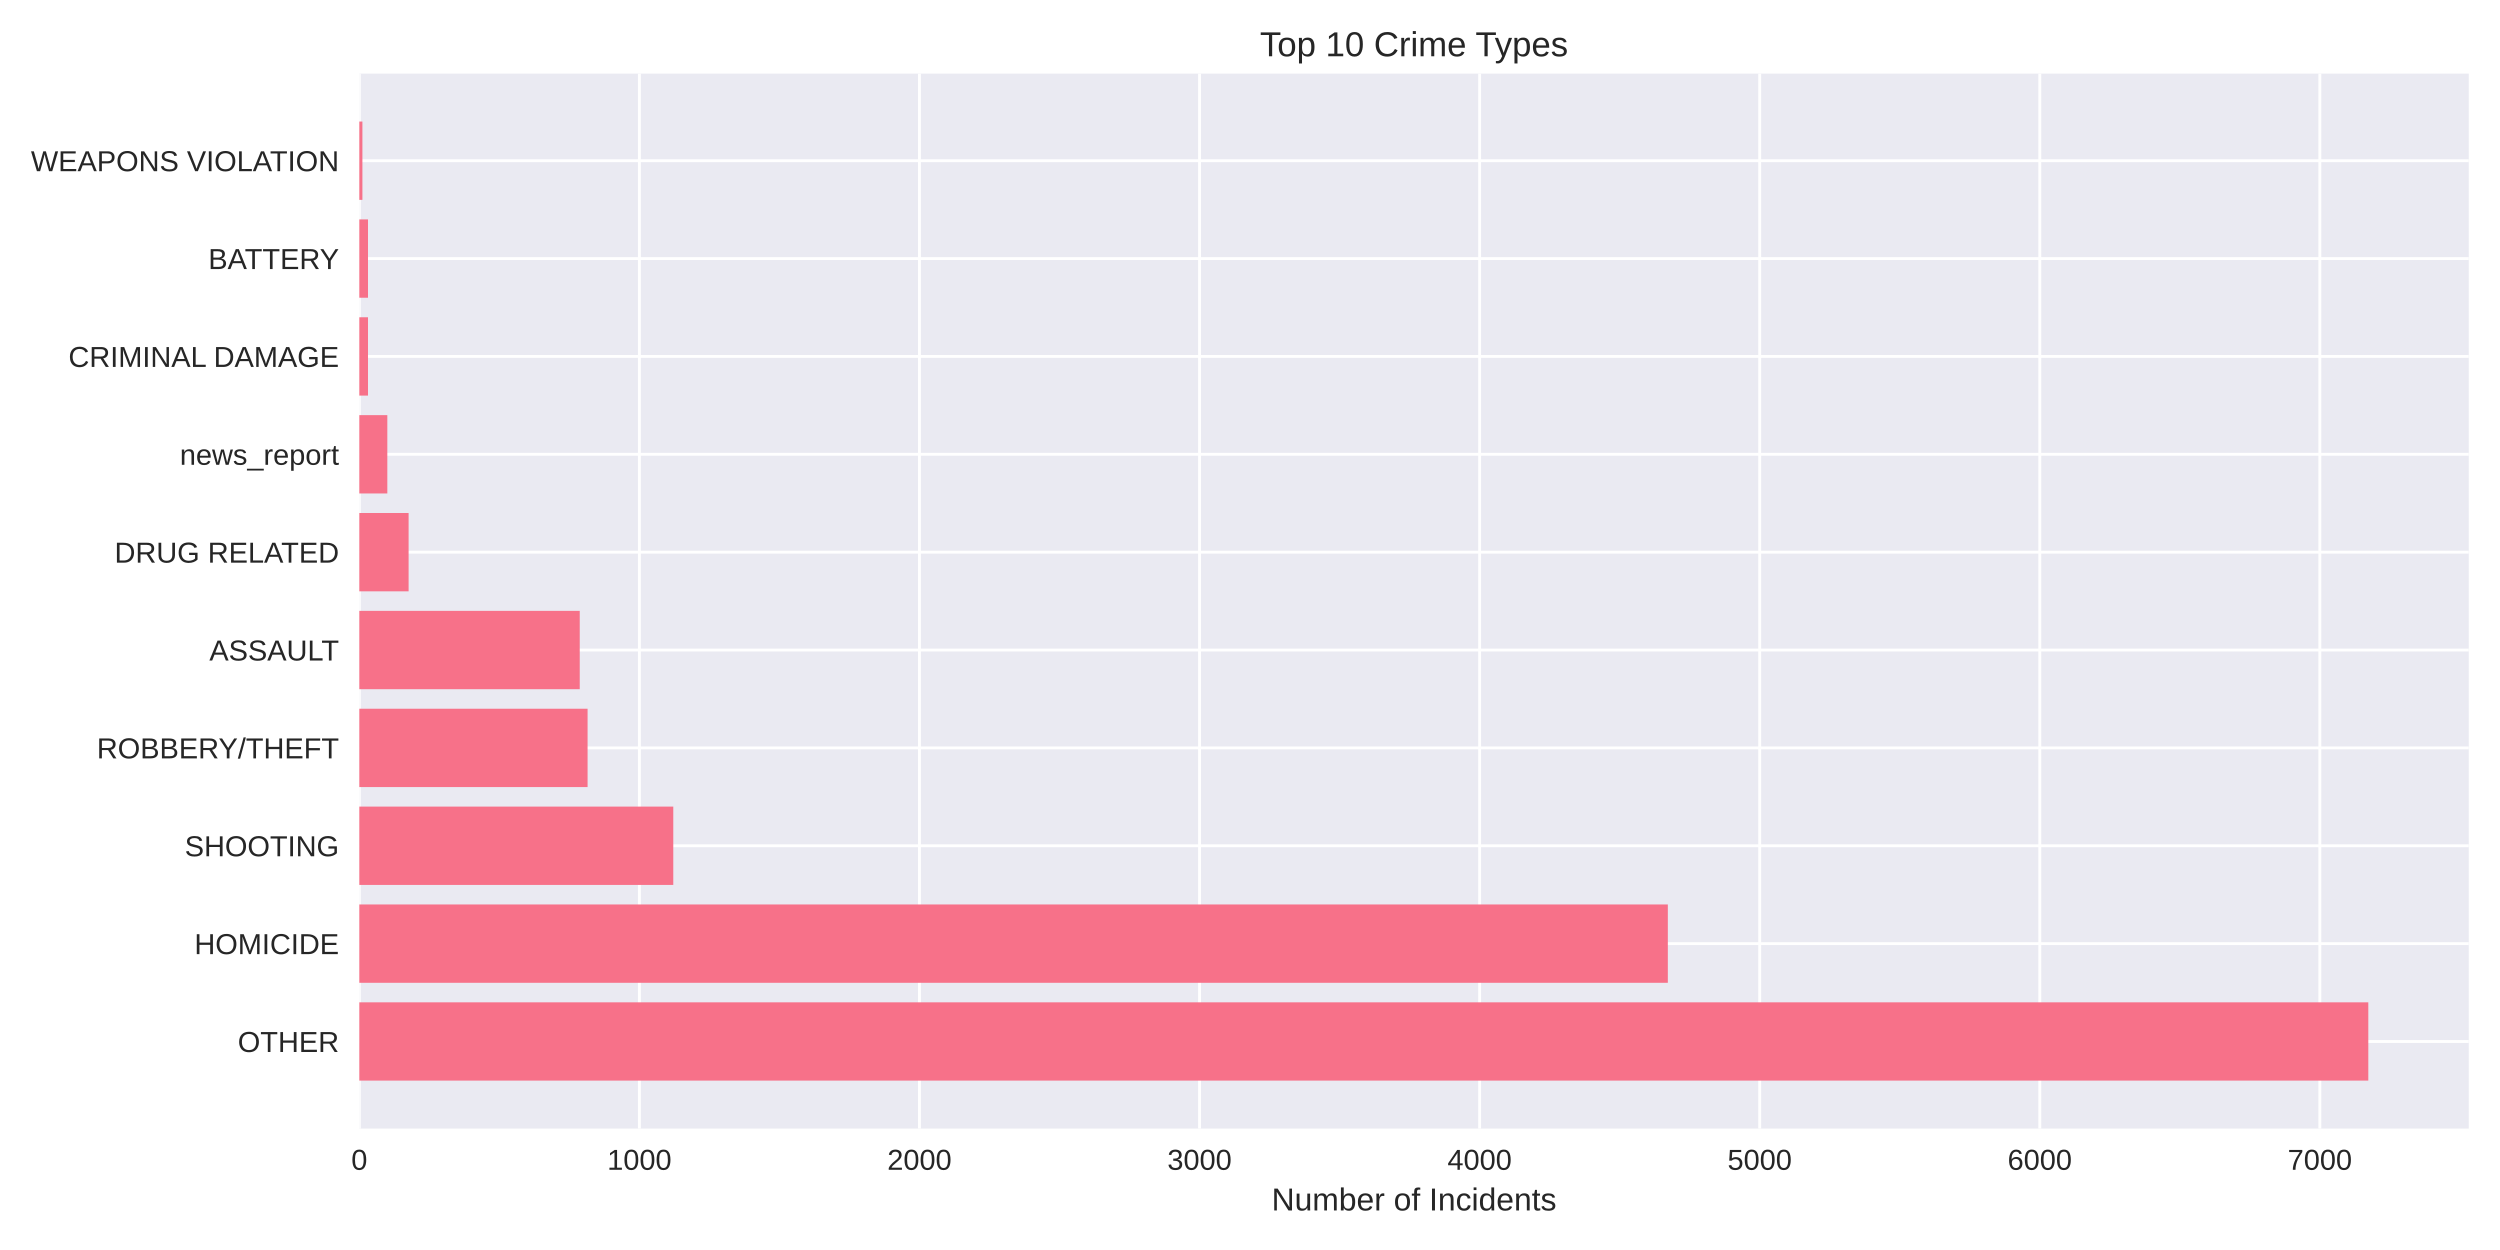
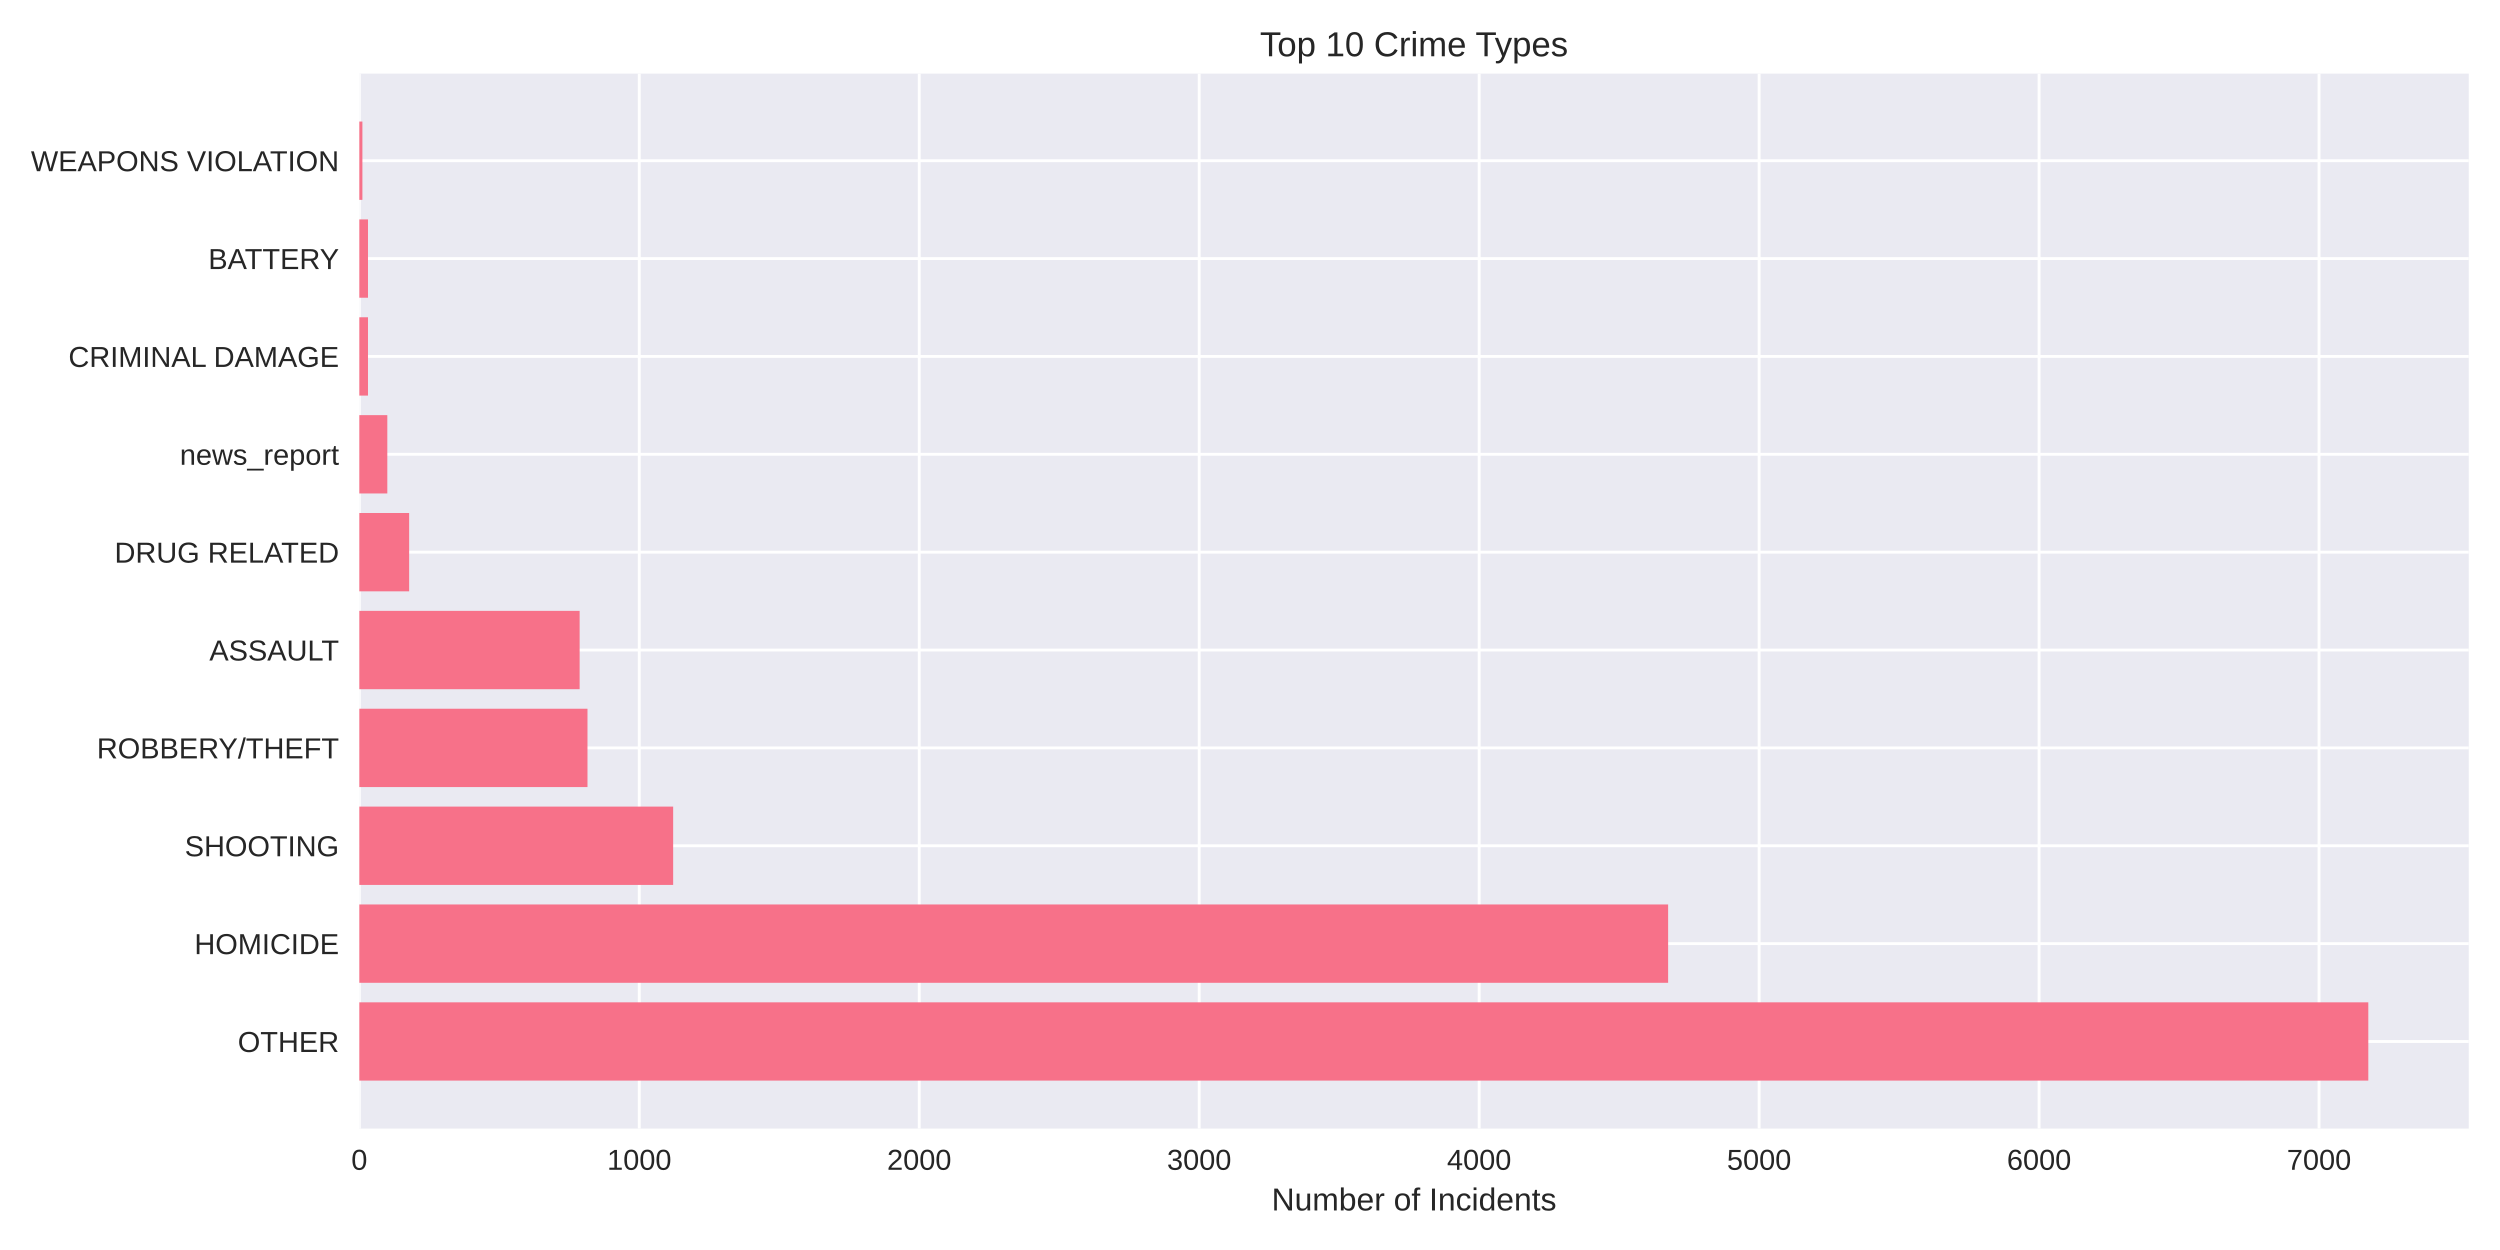
<svg xmlns="http://www.w3.org/2000/svg" width="864pt" height="432pt" viewBox="0 0 864 432" version="1.1">
  <defs>
    <style type="text/css">*{stroke-linejoin: round; stroke-linecap: butt}</style>
  </defs>
  <g id="figure_1">
    <g id="patch_1">
      <path d="M 0 432  L 864 432  L 864 0  L 0 0  z " style="fill: #ffffff" />
    </g>
    <g id="axes_1">
      <g id="patch_2">
        <path d="M 124.18 390.04  L 853.2 390.04  L 853.2 25.44  L 124.18 25.44  z " style="fill: #eaeaf2" />
      </g>
      <g id="matplotlib.axis_1">
        <g id="xtick_1">
          <g id="line2d_1">
-             <path d="M 124.18 390.04  L 124.18 25.44  " clip-path="url(#pdbcac89983)" style="fill: none; stroke: #ffffff; stroke-linecap: round" />
+             <path d="M 124.18 390.04  L 124.18 25.44  " clip-path="url(#pa3d7597de7)" style="fill: none; stroke: #ffffff; stroke-linecap: round" />
          </g>
          <g id="line2d_2" />
          <g id="text_1">
            <text style="fill: #262626; font: 10px 'Arial', 'Liberation Sans', 'DejaVu Sans', 'Bitstream Vera Sans', sans-serif; text-anchor: middle" x="124.18" y="404.287" transform="rotate(-0 124.18 404.2869)">0</text>
          </g>
        </g>
        <g id="xtick_2">
          <g id="line2d_3">
-             <path d="M 220.974 390.04  L 220.974 25.44  " clip-path="url(#pdbcac89983)" style="fill: none; stroke: #ffffff; stroke-linecap: round" />
+             <path d="M 220.934 390.04  L 220.934 25.44  " clip-path="url(#pa3d7597de7)" style="fill: none; stroke: #ffffff; stroke-linecap: round" />
          </g>
          <g id="line2d_4" />
          <g id="text_2">
-             <text style="fill: #262626; font: 10px 'Arial', 'Liberation Sans', 'DejaVu Sans', 'Bitstream Vera Sans', sans-serif; text-anchor: middle" x="220.974" y="404.287" transform="rotate(-0 220.9742 404.2869)">1000</text>
+             <text style="fill: #262626; font: 10px 'Arial', 'Liberation Sans', 'DejaVu Sans', 'Bitstream Vera Sans', sans-serif; text-anchor: middle" x="220.934" y="404.287" transform="rotate(-0 220.9337 404.2869)">1000</text>
          </g>
        </g>
        <g id="xtick_3">
          <g id="line2d_5">
-             <path d="M 317.768 390.04  L 317.768 25.44  " clip-path="url(#pdbcac89983)" style="fill: none; stroke: #ffffff; stroke-linecap: round" />
+             <path d="M 317.687 390.04  L 317.687 25.44  " clip-path="url(#pa3d7597de7)" style="fill: none; stroke: #ffffff; stroke-linecap: round" />
          </g>
          <g id="line2d_6" />
          <g id="text_3">
-             <text style="fill: #262626; font: 10px 'Arial', 'Liberation Sans', 'DejaVu Sans', 'Bitstream Vera Sans', sans-serif; text-anchor: middle" x="317.768" y="404.287" transform="rotate(-0 317.7684 404.2869)">2000</text>
+             <text style="fill: #262626; font: 10px 'Arial', 'Liberation Sans', 'DejaVu Sans', 'Bitstream Vera Sans', sans-serif; text-anchor: middle" x="317.687" y="404.287" transform="rotate(-0 317.6875 404.2869)">2000</text>
          </g>
        </g>
        <g id="xtick_4">
          <g id="line2d_7">
-             <path d="M 414.563 390.04  L 414.563 25.44  " clip-path="url(#pdbcac89983)" style="fill: none; stroke: #ffffff; stroke-linecap: round" />
+             <path d="M 414.441 390.04  L 414.441 25.44  " clip-path="url(#pa3d7597de7)" style="fill: none; stroke: #ffffff; stroke-linecap: round" />
          </g>
          <g id="line2d_8" />
          <g id="text_4">
-             <text style="fill: #262626; font: 10px 'Arial', 'Liberation Sans', 'DejaVu Sans', 'Bitstream Vera Sans', sans-serif; text-anchor: middle" x="414.563" y="404.287" transform="rotate(-0 414.5626 404.2869)">3000</text>
+             <text style="fill: #262626; font: 10px 'Arial', 'Liberation Sans', 'DejaVu Sans', 'Bitstream Vera Sans', sans-serif; text-anchor: middle" x="414.441" y="404.287" transform="rotate(-0 414.4412 404.2869)">3000</text>
          </g>
        </g>
        <g id="xtick_5">
          <g id="line2d_9">
-             <path d="M 511.357 390.04  L 511.357 25.44  " clip-path="url(#pdbcac89983)" style="fill: none; stroke: #ffffff; stroke-linecap: round" />
+             <path d="M 511.195 390.04  L 511.195 25.44  " clip-path="url(#pa3d7597de7)" style="fill: none; stroke: #ffffff; stroke-linecap: round" />
          </g>
          <g id="line2d_10" />
          <g id="text_5">
-             <text style="fill: #262626; font: 10px 'Arial', 'Liberation Sans', 'DejaVu Sans', 'Bitstream Vera Sans', sans-serif; text-anchor: middle" x="511.357" y="404.287" transform="rotate(-0 511.3568 404.2869)">4000</text>
+             <text style="fill: #262626; font: 10px 'Arial', 'Liberation Sans', 'DejaVu Sans', 'Bitstream Vera Sans', sans-serif; text-anchor: middle" x="511.195" y="404.287" transform="rotate(-0 511.1949 404.2869)">4000</text>
          </g>
        </g>
        <g id="xtick_6">
          <g id="line2d_11">
-             <path d="M 608.151 390.04  L 608.151 25.44  " clip-path="url(#pdbcac89983)" style="fill: none; stroke: #ffffff; stroke-linecap: round" />
+             <path d="M 607.949 390.04  L 607.949 25.44  " clip-path="url(#pa3d7597de7)" style="fill: none; stroke: #ffffff; stroke-linecap: round" />
          </g>
          <g id="line2d_12" />
          <g id="text_6">
-             <text style="fill: #262626; font: 10px 'Arial', 'Liberation Sans', 'DejaVu Sans', 'Bitstream Vera Sans', sans-serif; text-anchor: middle" x="608.151" y="404.287" transform="rotate(-0 608.151 404.2869)">5000</text>
+             <text style="fill: #262626; font: 10px 'Arial', 'Liberation Sans', 'DejaVu Sans', 'Bitstream Vera Sans', sans-serif; text-anchor: middle" x="607.949" y="404.287" transform="rotate(-0 607.9486 404.2869)">5000</text>
          </g>
        </g>
        <g id="xtick_7">
          <g id="line2d_13">
-             <path d="M 704.945 390.04  L 704.945 25.44  " clip-path="url(#pdbcac89983)" style="fill: none; stroke: #ffffff; stroke-linecap: round" />
+             <path d="M 704.702 390.04  L 704.702 25.44  " clip-path="url(#pa3d7597de7)" style="fill: none; stroke: #ffffff; stroke-linecap: round" />
          </g>
          <g id="line2d_14" />
          <g id="text_7">
-             <text style="fill: #262626; font: 10px 'Arial', 'Liberation Sans', 'DejaVu Sans', 'Bitstream Vera Sans', sans-serif; text-anchor: middle" x="704.945" y="404.287" transform="rotate(-0 704.9452 404.2869)">6000</text>
+             <text style="fill: #262626; font: 10px 'Arial', 'Liberation Sans', 'DejaVu Sans', 'Bitstream Vera Sans', sans-serif; text-anchor: middle" x="704.702" y="404.287" transform="rotate(-0 704.7024 404.2869)">6000</text>
          </g>
        </g>
        <g id="xtick_8">
          <g id="line2d_15">
-             <path d="M 801.739 390.04  L 801.739 25.44  " clip-path="url(#pdbcac89983)" style="fill: none; stroke: #ffffff; stroke-linecap: round" />
+             <path d="M 801.456 390.04  L 801.456 25.44  " clip-path="url(#pa3d7597de7)" style="fill: none; stroke: #ffffff; stroke-linecap: round" />
          </g>
          <g id="line2d_16" />
          <g id="text_8">
-             <text style="fill: #262626; font: 10px 'Arial', 'Liberation Sans', 'DejaVu Sans', 'Bitstream Vera Sans', sans-serif; text-anchor: middle" x="801.739" y="404.287" transform="rotate(-0 801.7394 404.2869)">7000</text>
+             <text style="fill: #262626; font: 10px 'Arial', 'Liberation Sans', 'DejaVu Sans', 'Bitstream Vera Sans', sans-serif; text-anchor: middle" x="801.456" y="404.287" transform="rotate(-0 801.4561 404.2869)">7000</text>
          </g>
        </g>
        <g id="text_9">
          <text style="fill: #262626; font: 11px 'Arial', 'Liberation Sans', 'DejaVu Sans', 'Bitstream Vera Sans', sans-serif; text-anchor: middle" x="488.69" y="418.333" transform="rotate(-0 488.69 418.3334)">Number of Incidents</text>
        </g>
      </g>
      <g id="matplotlib.axis_2">
        <g id="ytick_1">
          <g id="line2d_17">
-             <path d="M 124.18 359.939  L 853.2 359.939  " clip-path="url(#pdbcac89983)" style="fill: none; stroke: #ffffff; stroke-linecap: round" />
+             <path d="M 124.18 359.939  L 853.2 359.939  " clip-path="url(#pa3d7597de7)" style="fill: none; stroke: #ffffff; stroke-linecap: round" />
          </g>
          <g id="line2d_18" />
          <g id="text_10">
            <text style="fill: #262626; font: 10px 'Arial', 'Liberation Sans', 'DejaVu Sans', 'Bitstream Vera Sans', sans-serif; text-anchor: end" x="117.18" y="363.562" transform="rotate(-0 117.18 363.562)">OTHER</text>
          </g>
        </g>
        <g id="ytick_2">
          <g id="line2d_19">
-             <path d="M 124.18 326.117  L 853.2 326.117  " clip-path="url(#pdbcac89983)" style="fill: none; stroke: #ffffff; stroke-linecap: round" />
+             <path d="M 124.18 326.117  L 853.2 326.117  " clip-path="url(#pa3d7597de7)" style="fill: none; stroke: #ffffff; stroke-linecap: round" />
          </g>
          <g id="line2d_20" />
          <g id="text_11">
            <text style="fill: #262626; font: 10px 'Arial', 'Liberation Sans', 'DejaVu Sans', 'Bitstream Vera Sans', sans-serif; text-anchor: end" x="117.18" y="329.74" transform="rotate(-0 117.18 329.7401)">HOMICIDE</text>
          </g>
        </g>
        <g id="ytick_3">
          <g id="line2d_21">
-             <path d="M 124.18 292.295  L 853.2 292.295  " clip-path="url(#pdbcac89983)" style="fill: none; stroke: #ffffff; stroke-linecap: round" />
+             <path d="M 124.18 292.295  L 853.2 292.295  " clip-path="url(#pa3d7597de7)" style="fill: none; stroke: #ffffff; stroke-linecap: round" />
          </g>
          <g id="line2d_22" />
          <g id="text_12">
            <text style="fill: #262626; font: 10px 'Arial', 'Liberation Sans', 'DejaVu Sans', 'Bitstream Vera Sans', sans-serif; text-anchor: end" x="117.18" y="295.918" transform="rotate(-0 117.18 295.9182)">SHOOTING</text>
          </g>
        </g>
        <g id="ytick_4">
          <g id="line2d_23">
-             <path d="M 124.18 258.473  L 853.2 258.473  " clip-path="url(#pdbcac89983)" style="fill: none; stroke: #ffffff; stroke-linecap: round" />
+             <path d="M 124.18 258.473  L 853.2 258.473  " clip-path="url(#pa3d7597de7)" style="fill: none; stroke: #ffffff; stroke-linecap: round" />
          </g>
          <g id="line2d_24" />
          <g id="text_13">
            <text style="fill: #262626; font: 10px 'Arial', 'Liberation Sans', 'DejaVu Sans', 'Bitstream Vera Sans', sans-serif; text-anchor: end" x="117.18" y="262.096" transform="rotate(-0 117.18 262.0963)">ROBBERY/THEFT</text>
          </g>
        </g>
        <g id="ytick_5">
          <g id="line2d_25">
-             <path d="M 124.18 224.651  L 853.2 224.651  " clip-path="url(#pdbcac89983)" style="fill: none; stroke: #ffffff; stroke-linecap: round" />
+             <path d="M 124.18 224.651  L 853.2 224.651  " clip-path="url(#pa3d7597de7)" style="fill: none; stroke: #ffffff; stroke-linecap: round" />
          </g>
          <g id="line2d_26" />
          <g id="text_14">
            <text style="fill: #262626; font: 10px 'Arial', 'Liberation Sans', 'DejaVu Sans', 'Bitstream Vera Sans', sans-serif; text-anchor: end" x="117.18" y="228.274" transform="rotate(-0 117.18 228.2744)">ASSAULT</text>
          </g>
        </g>
        <g id="ytick_6">
          <g id="line2d_27">
-             <path d="M 124.18 190.829  L 853.2 190.829  " clip-path="url(#pdbcac89983)" style="fill: none; stroke: #ffffff; stroke-linecap: round" />
+             <path d="M 124.18 190.829  L 853.2 190.829  " clip-path="url(#pa3d7597de7)" style="fill: none; stroke: #ffffff; stroke-linecap: round" />
          </g>
          <g id="line2d_28" />
          <g id="text_15">
            <text style="fill: #262626; font: 10px 'Arial', 'Liberation Sans', 'DejaVu Sans', 'Bitstream Vera Sans', sans-serif; text-anchor: end" x="117.18" y="194.452" transform="rotate(-0 117.18 194.4525)">DRUG RELATED</text>
          </g>
        </g>
        <g id="ytick_7">
          <g id="line2d_29">
-             <path d="M 124.18 157.007  L 853.2 157.007  " clip-path="url(#pdbcac89983)" style="fill: none; stroke: #ffffff; stroke-linecap: round" />
+             <path d="M 124.18 157.007  L 853.2 157.007  " clip-path="url(#pa3d7597de7)" style="fill: none; stroke: #ffffff; stroke-linecap: round" />
          </g>
          <g id="line2d_30" />
          <g id="text_16">
            <text style="fill: #262626; font: 10px 'Arial', 'Liberation Sans', 'DejaVu Sans', 'Bitstream Vera Sans', sans-serif; text-anchor: end" x="117.18" y="160.631" transform="rotate(-0 117.18 160.6306)">news_report</text>
          </g>
        </g>
        <g id="ytick_8">
          <g id="line2d_31">
-             <path d="M 124.18 123.185  L 853.2 123.185  " clip-path="url(#pdbcac89983)" style="fill: none; stroke: #ffffff; stroke-linecap: round" />
+             <path d="M 124.18 123.185  L 853.2 123.185  " clip-path="url(#pa3d7597de7)" style="fill: none; stroke: #ffffff; stroke-linecap: round" />
          </g>
          <g id="line2d_32" />
          <g id="text_17">
            <text style="fill: #262626; font: 10px 'Arial', 'Liberation Sans', 'DejaVu Sans', 'Bitstream Vera Sans', sans-serif; text-anchor: end" x="117.18" y="126.809" transform="rotate(-0 117.18 126.8087)">CRIMINAL DAMAGE</text>
          </g>
        </g>
        <g id="ytick_9">
          <g id="line2d_33">
-             <path d="M 124.18 89.363  L 853.2 89.363  " clip-path="url(#pdbcac89983)" style="fill: none; stroke: #ffffff; stroke-linecap: round" />
+             <path d="M 124.18 89.363  L 853.2 89.363  " clip-path="url(#pa3d7597de7)" style="fill: none; stroke: #ffffff; stroke-linecap: round" />
          </g>
          <g id="line2d_34" />
          <g id="text_18">
            <text style="fill: #262626; font: 10px 'Arial', 'Liberation Sans', 'DejaVu Sans', 'Bitstream Vera Sans', sans-serif; text-anchor: end" x="117.18" y="92.987" transform="rotate(-0 117.18 92.98681)">BATTERY</text>
          </g>
        </g>
        <g id="ytick_10">
          <g id="line2d_35">
-             <path d="M 124.18 55.541  L 853.2 55.541  " clip-path="url(#pdbcac89983)" style="fill: none; stroke: #ffffff; stroke-linecap: round" />
+             <path d="M 124.18 55.541  L 853.2 55.541  " clip-path="url(#pa3d7597de7)" style="fill: none; stroke: #ffffff; stroke-linecap: round" />
          </g>
          <g id="line2d_36" />
          <g id="text_19">
            <text style="fill: #262626; font: 10px 'Arial', 'Liberation Sans', 'DejaVu Sans', 'Bitstream Vera Sans', sans-serif; text-anchor: end" x="117.18" y="59.165" transform="rotate(-0 117.18 59.16492)">WEAPONS VIOLATION</text>
          </g>
        </g>
      </g>
      <g id="patch_3">
-         <path d="M 124.18 373.467  L 818.485 373.467  L 818.485 346.41  L 124.18 346.41  z " clip-path="url(#pdbcac89983)" style="fill: #f77189" />
+         <path d="M 124.18 373.467  L 818.485 373.467  L 818.485 346.41  L 124.18 346.41  z " clip-path="url(#pa3d7597de7)" style="fill: #f77189" />
      </g>
      <g id="patch_4">
-         <path d="M 124.18 339.645  L 576.402 339.645  L 576.402 312.588  L 124.18 312.588  z " clip-path="url(#pdbcac89983)" style="fill: #f77189" />
+         <path d="M 124.18 339.645  L 576.504 339.645  L 576.504 312.588  L 124.18 312.588  z " clip-path="url(#pa3d7597de7)" style="fill: #f77189" />
      </g>
      <g id="patch_5">
-         <path d="M 124.18 305.823  L 232.686 305.823  L 232.686 278.766  L 124.18 278.766  z " clip-path="url(#pdbcac89983)" style="fill: #f77189" />
+         <path d="M 124.18 305.823  L 232.641 305.823  L 232.641 278.766  L 124.18 278.766  z " clip-path="url(#pa3d7597de7)" style="fill: #f77189" />
      </g>
      <g id="patch_6">
-         <path d="M 124.18 272.002  L 203.067 272.002  L 203.067 244.944  L 124.18 244.944  z " clip-path="url(#pdbcac89983)" style="fill: #f77189" />
+         <path d="M 124.18 272.002  L 203.034 272.002  L 203.034 244.944  L 124.18 244.944  z " clip-path="url(#pa3d7597de7)" style="fill: #f77189" />
      </g>
      <g id="patch_7">
-         <path d="M 124.18 238.18  L 200.357 238.18  L 200.357 211.122  L 124.18 211.122  z " clip-path="url(#pdbcac89983)" style="fill: #f77189" />
+         <path d="M 124.18 238.18  L 200.325 238.18  L 200.325 211.122  L 124.18 211.122  z " clip-path="url(#pa3d7597de7)" style="fill: #f77189" />
      </g>
      <g id="patch_8">
-         <path d="M 124.18 204.358  L 141.216 204.358  L 141.216 177.3  L 124.18 177.3  z " clip-path="url(#pdbcac89983)" style="fill: #f77189" />
+         <path d="M 124.18 204.358  L 141.402 204.358  L 141.402 177.3  L 124.18 177.3  z " clip-path="url(#pa3d7597de7)" style="fill: #f77189" />
      </g>
      <g id="patch_9">
-         <path d="M 124.18 170.536  L 133.859 170.536  L 133.859 143.478  L 124.18 143.478  z " clip-path="url(#pdbcac89983)" style="fill: #f77189" />
+         <path d="M 124.18 170.536  L 133.855 170.536  L 133.855 143.478  L 124.18 143.478  z " clip-path="url(#pa3d7597de7)" style="fill: #f77189" />
      </g>
      <g id="patch_10">
-         <path d="M 124.18 136.714  L 127.181 136.714  L 127.181 109.657  L 124.18 109.657  z " clip-path="url(#pdbcac89983)" style="fill: #f77189" />
+         <path d="M 124.18 136.714  L 127.179 136.714  L 127.179 109.657  L 124.18 109.657  z " clip-path="url(#pa3d7597de7)" style="fill: #f77189" />
      </g>
      <g id="patch_11">
-         <path d="M 124.18 102.892  L 127.181 102.892  L 127.181 75.835  L 124.18 75.835  z " clip-path="url(#pdbcac89983)" style="fill: #f77189" />
+         <path d="M 124.18 102.892  L 127.179 102.892  L 127.179 75.835  L 124.18 75.835  z " clip-path="url(#pa3d7597de7)" style="fill: #f77189" />
      </g>
      <g id="patch_12">
-         <path d="M 124.18 69.07  L 125.245 69.07  L 125.245 42.013  L 124.18 42.013  z " clip-path="url(#pdbcac89983)" style="fill: #f77189" />
+         <path d="M 124.18 69.07  L 125.244 69.07  L 125.244 42.013  L 124.18 42.013  z " clip-path="url(#pa3d7597de7)" style="fill: #f77189" />
      </g>
      <g id="patch_13">
        <path d="M 124.18 390.04  L 124.18 25.44  " style="fill: none" />
      </g>
      <g id="patch_14">
        <path d="M 853.2 390.04  L 853.2 25.44  " style="fill: none" />
      </g>
      <g id="patch_15">
        <path d="M 124.18 390.04  L 853.2 390.04  " style="fill: none" />
      </g>
      <g id="patch_16">
        <path d="M 124.18 25.44  L 853.2 25.44  " style="fill: none" />
      </g>
      <g id="text_20">
        <text style="fill: #262626; font: 12px 'Arial', 'Liberation Sans', 'DejaVu Sans', 'Bitstream Vera Sans', sans-serif; text-anchor: middle" x="488.69" y="19.44" transform="rotate(-0 488.69 19.44)">Top 10 Crime Types</text>
      </g>
    </g>
  </g>
  <defs>
-     <clipPath id="pdbcac89983">
+     <clipPath id="pa3d7597de7">
      <rect x="124.18" y="25.44" width="729.02" height="364.6" />
    </clipPath>
  </defs>
</svg>
